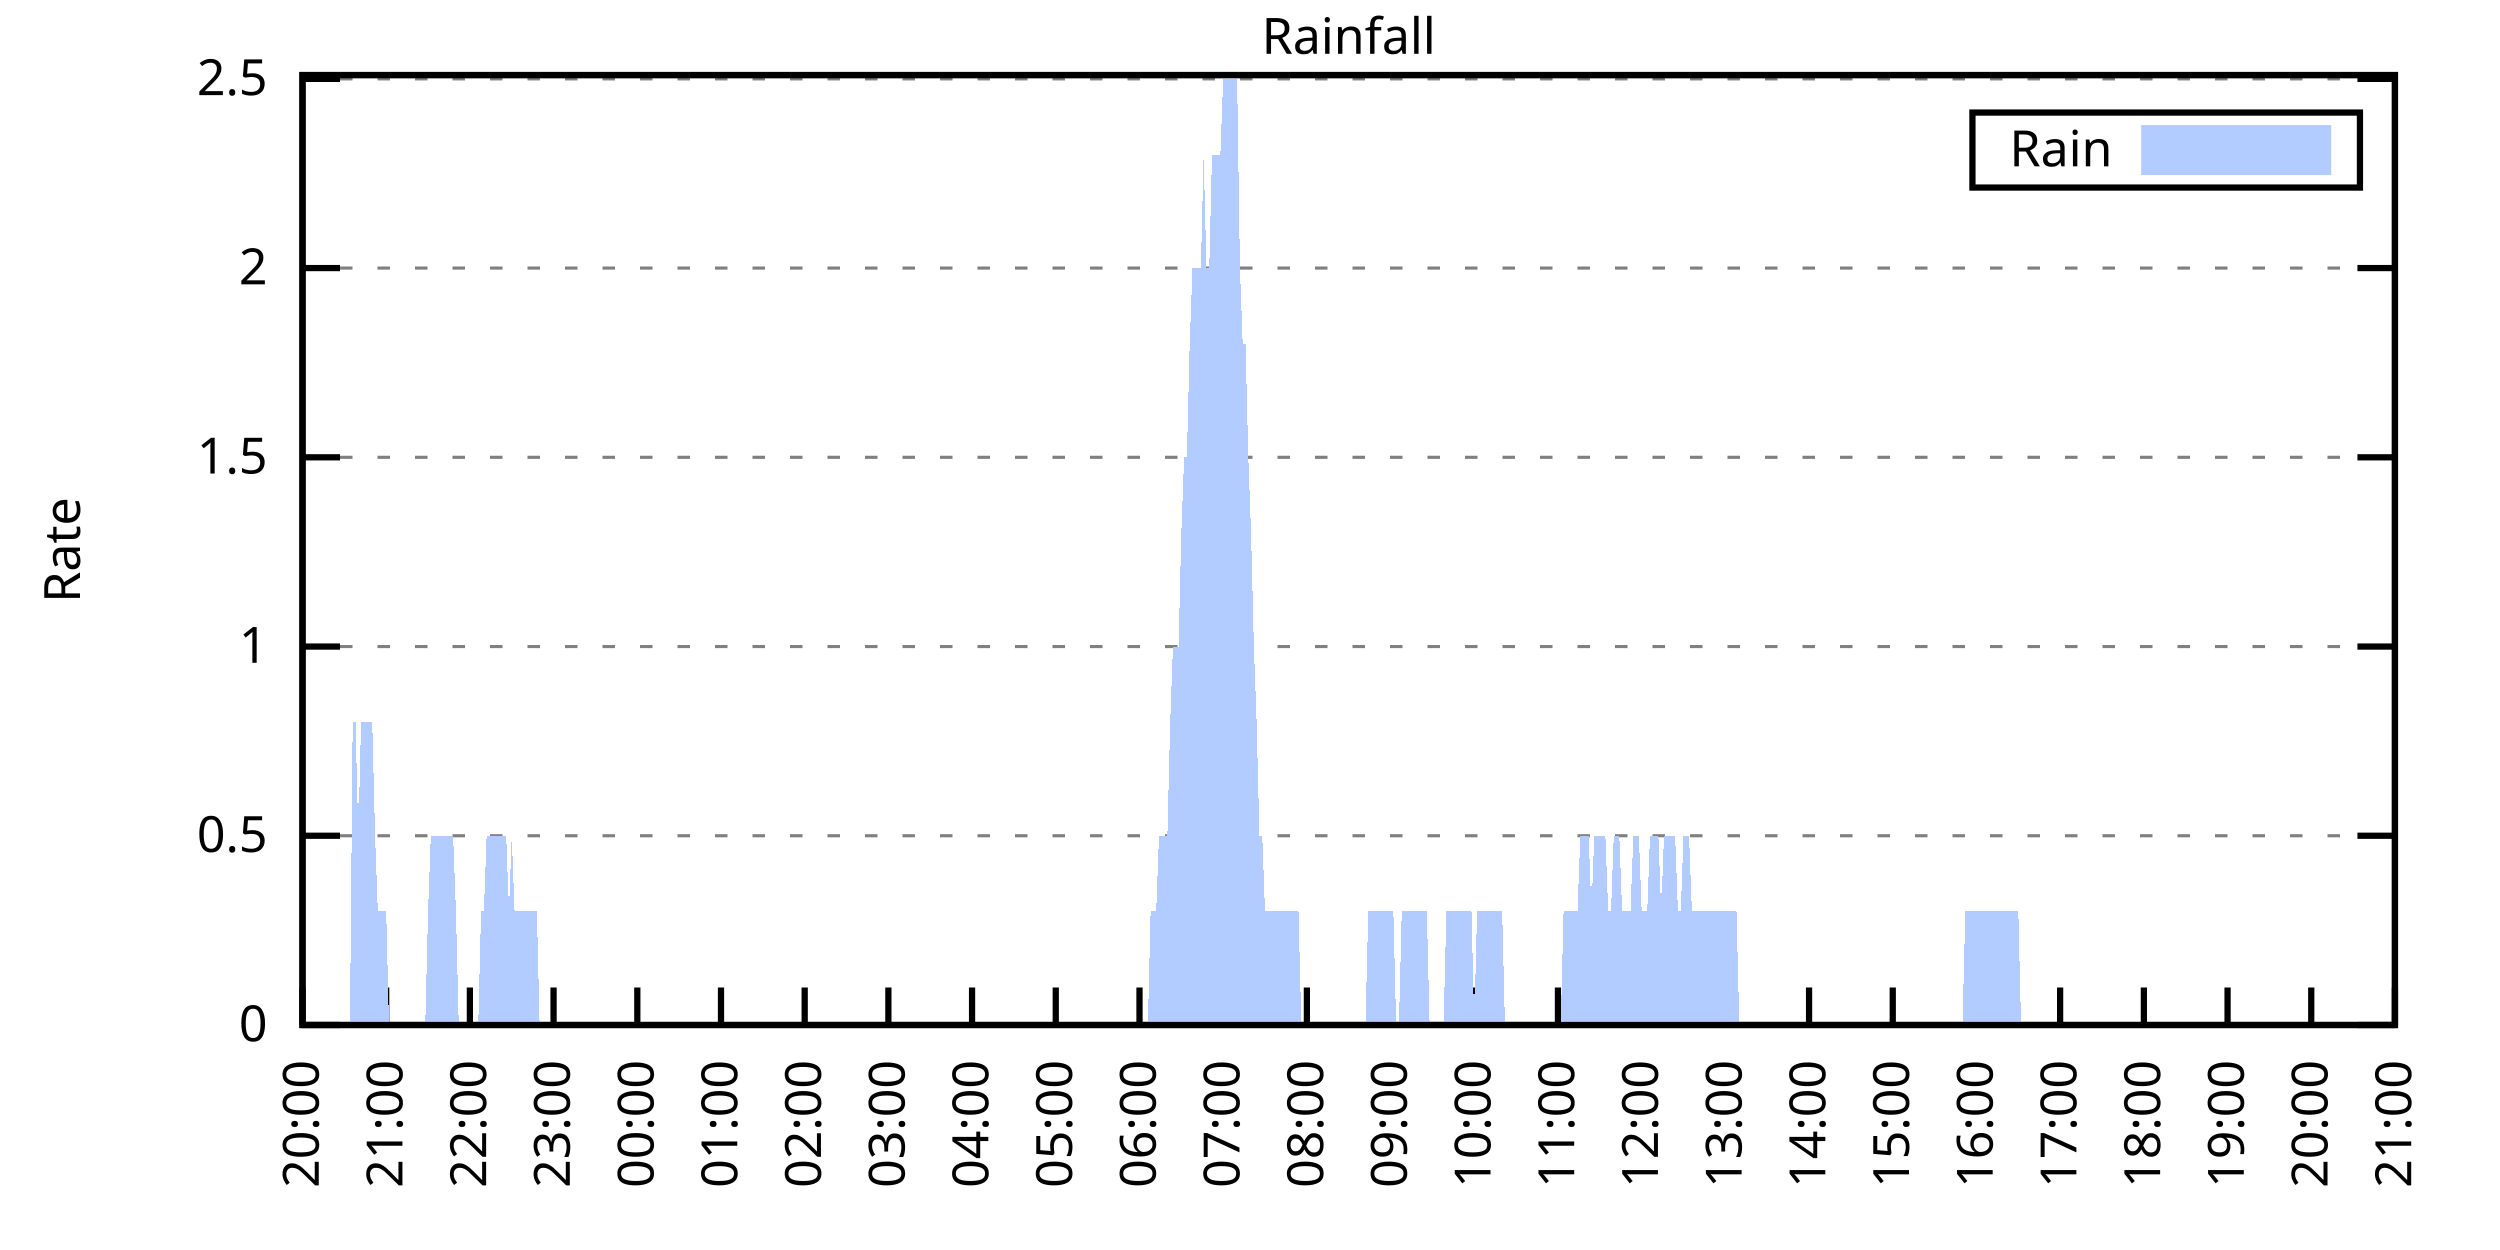
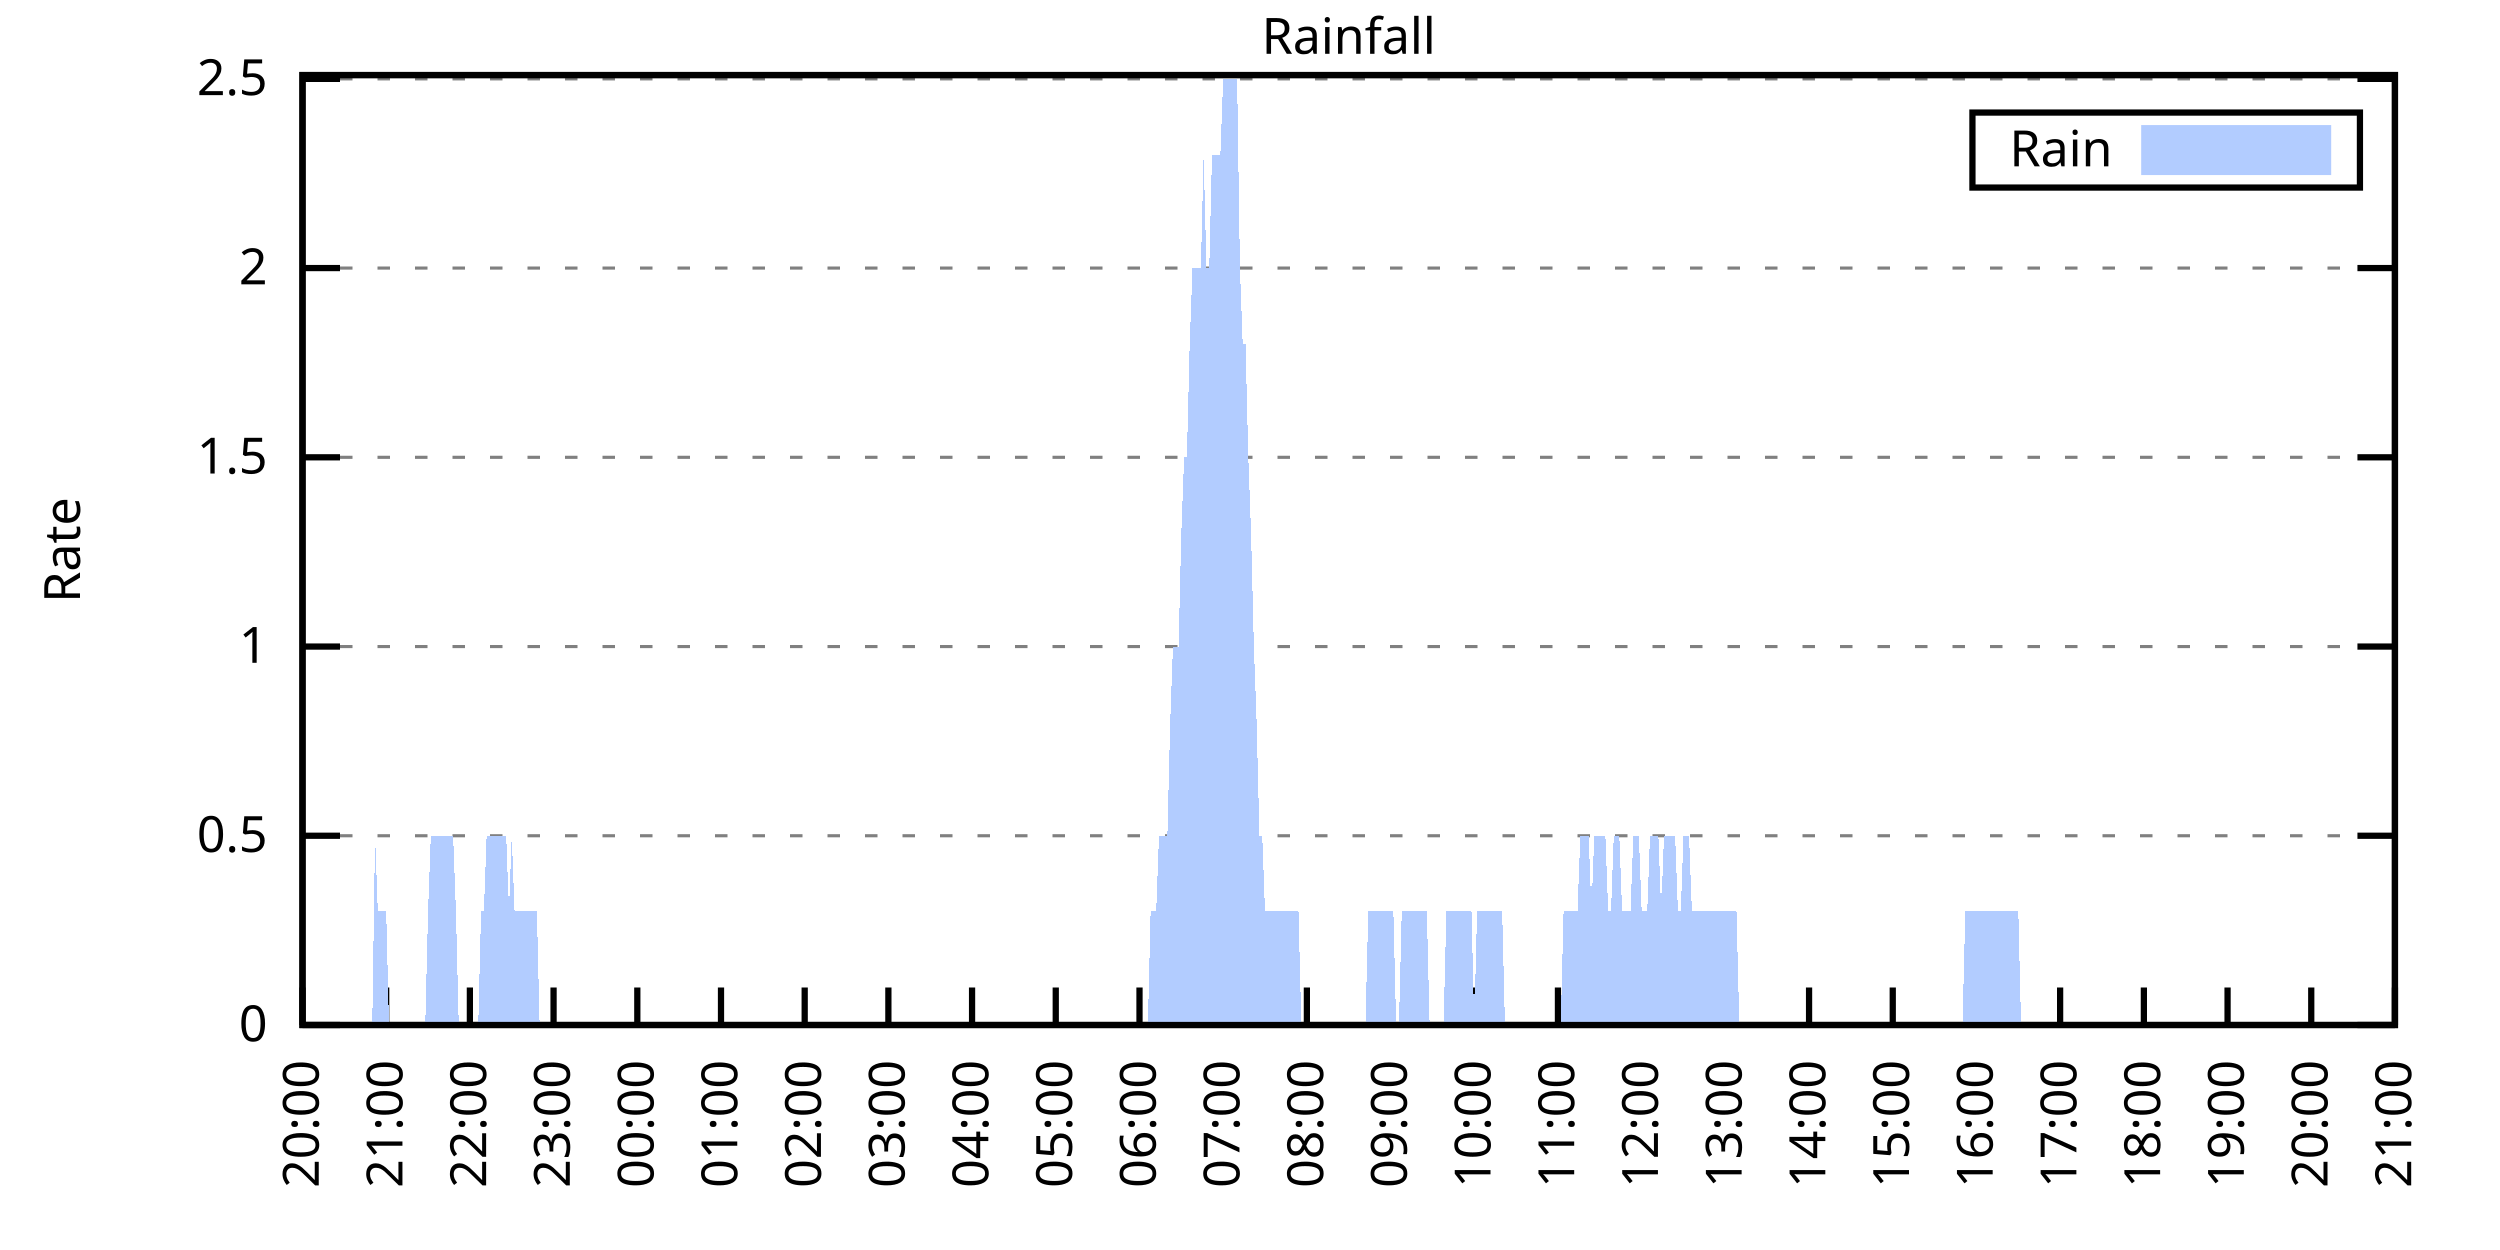
<svg xmlns="http://www.w3.org/2000/svg" xmlns:xlink="http://www.w3.org/1999/xlink" width="400" height="200" viewBox="0 0 400 200">
  <g id="gnuplot_canvas">
    <rect x="0" y="0" width="400" height="200" fill="none" />
    <defs>
      <circle id="gpDot" r="0.5" stroke-width="0.5" stroke="currentColor" />
      <path id="gpPt0" stroke-width="0.333" stroke="currentColor" d="M-1,0 h2 M0,-1 v2" />
      <path id="gpPt1" stroke-width="0.333" stroke="currentColor" d="M-1,-1 L1,1 M1,-1 L-1,1" />
      <path id="gpPt2" stroke-width="0.333" stroke="currentColor" d="M-1,0 L1,0 M0,-1 L0,1 M-1,-1 L1,1 M-1,1 L1,-1" />
      <rect id="gpPt3" stroke-width="0.333" stroke="currentColor" x="-1" y="-1" width="2" height="2" />
      <rect id="gpPt4" stroke-width="0.333" stroke="currentColor" fill="currentColor" x="-1" y="-1" width="2" height="2" />
      <circle id="gpPt5" stroke-width="0.333" stroke="currentColor" cx="0" cy="0" r="1" />
      <use xlink:href="#gpPt5" id="gpPt6" fill="currentColor" stroke="none" />
      <path id="gpPt7" stroke-width="0.333" stroke="currentColor" d="M0,-1.33 L-1.33,0.67 L1.33,0.67 z" />
      <use xlink:href="#gpPt7" id="gpPt8" fill="currentColor" stroke="none" />
      <use xlink:href="#gpPt7" id="gpPt9" stroke="currentColor" transform="rotate(180)" />
      <use xlink:href="#gpPt9" id="gpPt10" fill="currentColor" stroke="none" />
      <use xlink:href="#gpPt3" id="gpPt11" stroke="currentColor" transform="rotate(45)" />
      <use xlink:href="#gpPt11" id="gpPt12" fill="currentColor" stroke="none" />
      <path id="gpPt13" stroke-width="0.333" stroke="currentColor" d="M0,1.330 L1.265,0.411 L0.782,-1.067 L-0.782,-1.076 L-1.265,0.411 z" />
      <use xlink:href="#gpPt13" id="gpPt14" fill="currentColor" stroke="none" />
      <filter id="textbox" filterUnits="objectBoundingBox" x="0" y="0" height="1" width="1">
        <feFlood flood-color="white" flood-opacity="1" result="bgnd" />
        <feComposite in="SourceGraphic" in2="bgnd" operator="atop" />
      </filter>
      <filter id="greybox" filterUnits="objectBoundingBox" x="0" y="0" height="1" width="1">
        <feFlood flood-color="lightgrey" flood-opacity="1" result="grey" />
        <feComposite in="SourceGraphic" in2="grey" operator="atop" />
      </filter>
    </defs>
    <g fill="none" color="white" stroke="currentColor" stroke-width="1.00" stroke-linecap="butt" stroke-linejoin="miter">
</g>
    <g fill="none" color="black" stroke="currentColor" stroke-width="1.00" stroke-linecap="butt" stroke-linejoin="miter">
      <g stroke="none" shape-rendering="crispEdges">
        <polygon fill="rgb(255, 255, 255)" points="48.40,164.00 383.18,164.00 383.18,12.02 48.40,12.02 " />
      </g>
    </g>
    <g fill="none" color="black" stroke="currentColor" stroke-width="1.00" stroke-linecap="butt" stroke-linejoin="miter">
</g>
    <g fill="none" color="black" stroke="black" stroke-width="0.50" stroke-linecap="butt" stroke-linejoin="miter">
</g>
    <g fill="none" color="gray" stroke="currentColor" stroke-width="0.50" stroke-linecap="butt" stroke-linejoin="miter">
      <path stroke="gray" stroke-dasharray="2,4" class="gridline" d="M48.40,164.00 L383.19,164.00  " />
    </g>
    <g fill="none" color="gray" stroke="gray" stroke-width="1.00" stroke-linecap="butt" stroke-linejoin="miter">
</g>
    <g fill="none" color="black" stroke="currentColor" stroke-width="1.00" stroke-linecap="butt" stroke-linejoin="miter">
      <path stroke="black" d="M48.40,164.00 L54.40,164.00 M383.19,164.00 L377.19,164.00  " />
      <g transform="translate(42.80,166.60)" stroke="none" fill="black" font-family="Sans" font-size="8.00" text-anchor="end">
        <text>
          <tspan font-family="Sans"> 0</tspan>
        </text>
      </g>
    </g>
    <g fill="none" color="black" stroke="currentColor" stroke-width="1.00" stroke-linecap="butt" stroke-linejoin="miter">
</g>
    <g fill="none" color="black" stroke="black" stroke-width="0.50" stroke-linecap="butt" stroke-linejoin="miter">
</g>
    <g fill="none" color="gray" stroke="currentColor" stroke-width="0.50" stroke-linecap="butt" stroke-linejoin="miter">
      <path stroke="gray" stroke-dasharray="2,4" class="gridline" d="M48.40,133.72 L383.19,133.72  " />
    </g>
    <g fill="none" color="gray" stroke="gray" stroke-width="1.00" stroke-linecap="butt" stroke-linejoin="miter">
</g>
    <g fill="none" color="black" stroke="currentColor" stroke-width="1.00" stroke-linecap="butt" stroke-linejoin="miter">
      <path stroke="black" d="M48.40,133.72 L54.40,133.72 M383.19,133.72 L377.19,133.72  " />
      <g transform="translate(42.80,136.32)" stroke="none" fill="black" font-family="Sans" font-size="8.00" text-anchor="end">
        <text>
          <tspan font-family="Sans"> 0.5</tspan>
        </text>
      </g>
    </g>
    <g fill="none" color="black" stroke="currentColor" stroke-width="1.00" stroke-linecap="butt" stroke-linejoin="miter">
</g>
    <g fill="none" color="black" stroke="black" stroke-width="0.50" stroke-linecap="butt" stroke-linejoin="miter">
</g>
    <g fill="none" color="gray" stroke="currentColor" stroke-width="0.50" stroke-linecap="butt" stroke-linejoin="miter">
      <path stroke="gray" stroke-dasharray="2,4" class="gridline" d="M48.40,103.45 L383.19,103.45  " />
    </g>
    <g fill="none" color="gray" stroke="gray" stroke-width="1.00" stroke-linecap="butt" stroke-linejoin="miter">
</g>
    <g fill="none" color="black" stroke="currentColor" stroke-width="1.00" stroke-linecap="butt" stroke-linejoin="miter">
      <path stroke="black" d="M48.40,103.45 L54.40,103.45 M383.19,103.45 L377.19,103.45  " />
      <g transform="translate(42.80,106.05)" stroke="none" fill="black" font-family="Sans" font-size="8.00" text-anchor="end">
        <text>
          <tspan font-family="Sans"> 1</tspan>
        </text>
      </g>
    </g>
    <g fill="none" color="black" stroke="currentColor" stroke-width="1.00" stroke-linecap="butt" stroke-linejoin="miter">
</g>
    <g fill="none" color="black" stroke="black" stroke-width="0.50" stroke-linecap="butt" stroke-linejoin="miter">
</g>
    <g fill="none" color="gray" stroke="currentColor" stroke-width="0.50" stroke-linecap="butt" stroke-linejoin="miter">
      <path stroke="gray" stroke-dasharray="2,4" class="gridline" d="M48.40,73.17 L383.19,73.17  " />
    </g>
    <g fill="none" color="gray" stroke="gray" stroke-width="1.00" stroke-linecap="butt" stroke-linejoin="miter">
</g>
    <g fill="none" color="black" stroke="currentColor" stroke-width="1.00" stroke-linecap="butt" stroke-linejoin="miter">
      <path stroke="black" d="M48.40,73.17 L54.40,73.17 M383.19,73.17 L377.19,73.17  " />
      <g transform="translate(42.80,75.77)" stroke="none" fill="black" font-family="Sans" font-size="8.00" text-anchor="end">
        <text>
          <tspan font-family="Sans"> 1.5</tspan>
        </text>
      </g>
    </g>
    <g fill="none" color="black" stroke="currentColor" stroke-width="1.00" stroke-linecap="butt" stroke-linejoin="miter">
</g>
    <g fill="none" color="black" stroke="black" stroke-width="0.50" stroke-linecap="butt" stroke-linejoin="miter">
</g>
    <g fill="none" color="gray" stroke="currentColor" stroke-width="0.50" stroke-linecap="butt" stroke-linejoin="miter">
      <path stroke="gray" stroke-dasharray="2,4" class="gridline" d="M48.40,42.89 L383.19,42.89  " />
    </g>
    <g fill="none" color="gray" stroke="gray" stroke-width="1.00" stroke-linecap="butt" stroke-linejoin="miter">
</g>
    <g fill="none" color="black" stroke="currentColor" stroke-width="1.00" stroke-linecap="butt" stroke-linejoin="miter">
      <path stroke="black" d="M48.40,42.89 L54.40,42.89 M383.19,42.89 L377.19,42.89  " />
      <g transform="translate(42.80,45.49)" stroke="none" fill="black" font-family="Sans" font-size="8.00" text-anchor="end">
        <text>
          <tspan font-family="Sans"> 2</tspan>
        </text>
      </g>
    </g>
    <g fill="none" color="black" stroke="currentColor" stroke-width="1.00" stroke-linecap="butt" stroke-linejoin="miter">
</g>
    <g fill="none" color="black" stroke="black" stroke-width="0.50" stroke-linecap="butt" stroke-linejoin="miter">
</g>
    <g fill="none" color="gray" stroke="currentColor" stroke-width="0.50" stroke-linecap="butt" stroke-linejoin="miter">
      <path stroke="gray" stroke-dasharray="2,4" class="gridline" d="M48.40,12.62 L383.19,12.62  " />
    </g>
    <g fill="none" color="gray" stroke="gray" stroke-width="1.00" stroke-linecap="butt" stroke-linejoin="miter">
</g>
    <g fill="none" color="black" stroke="currentColor" stroke-width="1.00" stroke-linecap="butt" stroke-linejoin="miter">
      <path stroke="black" d="M48.40,12.62 L54.40,12.62 M383.19,12.62 L377.19,12.62  " />
      <g transform="translate(42.80,15.22)" stroke="none" fill="black" font-family="Sans" font-size="8.00" text-anchor="end">
        <text>
          <tspan font-family="Sans"> 2.5</tspan>
        </text>
      </g>
    </g>
    <g fill="none" color="black" stroke="currentColor" stroke-width="1.00" stroke-linecap="butt" stroke-linejoin="miter">
      <path stroke="black" d="M48.40,164.00 L48.40,158.00  " />
      <g transform="translate(51.00,169.60) rotate(270.00)" stroke="none" fill="black" font-family="Sans" font-size="8.00" text-anchor="end">
        <text>
          <tspan font-family="Sans">20:00</tspan>
        </text>
      </g>
    </g>
    <g fill="none" color="black" stroke="currentColor" stroke-width="1.00" stroke-linecap="butt" stroke-linejoin="miter">
      <path stroke="black" d="M61.79,164.00 L61.79,158.00  " />
      <g transform="translate(64.39,169.60) rotate(270.00)" stroke="none" fill="black" font-family="Sans" font-size="8.00" text-anchor="end">
        <text>
          <tspan font-family="Sans">21:00</tspan>
        </text>
      </g>
    </g>
    <g fill="none" color="black" stroke="currentColor" stroke-width="1.00" stroke-linecap="butt" stroke-linejoin="miter">
      <path stroke="black" d="M75.18,164.00 L75.18,158.00  " />
      <g transform="translate(77.78,169.60) rotate(270.00)" stroke="none" fill="black" font-family="Sans" font-size="8.00" text-anchor="end">
        <text>
          <tspan font-family="Sans">22:00</tspan>
        </text>
      </g>
    </g>
    <g fill="none" color="black" stroke="currentColor" stroke-width="1.00" stroke-linecap="butt" stroke-linejoin="miter">
      <path stroke="black" d="M88.57,164.00 L88.57,158.00  " />
      <g transform="translate(91.17,169.60) rotate(270.00)" stroke="none" fill="black" font-family="Sans" font-size="8.00" text-anchor="end">
        <text>
          <tspan font-family="Sans">23:00</tspan>
        </text>
      </g>
    </g>
    <g fill="none" color="black" stroke="currentColor" stroke-width="1.00" stroke-linecap="butt" stroke-linejoin="miter">
      <path stroke="black" d="M101.97,164.00 L101.97,158.00  " />
      <g transform="translate(104.57,169.60) rotate(270.00)" stroke="none" fill="black" font-family="Sans" font-size="8.00" text-anchor="end">
        <text>
          <tspan font-family="Sans">00:00</tspan>
        </text>
      </g>
    </g>
    <g fill="none" color="black" stroke="currentColor" stroke-width="1.00" stroke-linecap="butt" stroke-linejoin="miter">
      <path stroke="black" d="M115.36,164.00 L115.36,158.00  " />
      <g transform="translate(117.96,169.60) rotate(270.00)" stroke="none" fill="black" font-family="Sans" font-size="8.00" text-anchor="end">
        <text>
          <tspan font-family="Sans">01:00</tspan>
        </text>
      </g>
    </g>
    <g fill="none" color="black" stroke="currentColor" stroke-width="1.00" stroke-linecap="butt" stroke-linejoin="miter">
      <path stroke="black" d="M128.75,164.00 L128.75,158.00  " />
      <g transform="translate(131.35,169.60) rotate(270.00)" stroke="none" fill="black" font-family="Sans" font-size="8.00" text-anchor="end">
        <text>
          <tspan font-family="Sans">02:00</tspan>
        </text>
      </g>
    </g>
    <g fill="none" color="black" stroke="currentColor" stroke-width="1.00" stroke-linecap="butt" stroke-linejoin="miter">
      <path stroke="black" d="M142.14,164.00 L142.14,158.00  " />
      <g transform="translate(144.74,169.60) rotate(270.00)" stroke="none" fill="black" font-family="Sans" font-size="8.00" text-anchor="end">
        <text>
          <tspan font-family="Sans">03:00</tspan>
        </text>
      </g>
    </g>
    <g fill="none" color="black" stroke="currentColor" stroke-width="1.00" stroke-linecap="butt" stroke-linejoin="miter">
      <path stroke="black" d="M155.53,164.00 L155.53,158.00  " />
      <g transform="translate(158.13,169.60) rotate(270.00)" stroke="none" fill="black" font-family="Sans" font-size="8.00" text-anchor="end">
        <text>
          <tspan font-family="Sans">04:00</tspan>
        </text>
      </g>
    </g>
    <g fill="none" color="black" stroke="currentColor" stroke-width="1.00" stroke-linecap="butt" stroke-linejoin="miter">
      <path stroke="black" d="M168.92,164.00 L168.92,158.00  " />
      <g transform="translate(171.52,169.60) rotate(270.00)" stroke="none" fill="black" font-family="Sans" font-size="8.00" text-anchor="end">
        <text>
          <tspan font-family="Sans">05:00</tspan>
        </text>
      </g>
    </g>
    <g fill="none" color="black" stroke="currentColor" stroke-width="1.00" stroke-linecap="butt" stroke-linejoin="miter">
      <path stroke="black" d="M182.32,164.00 L182.32,158.00  " />
      <g transform="translate(184.92,169.60) rotate(270.00)" stroke="none" fill="black" font-family="Sans" font-size="8.00" text-anchor="end">
        <text>
          <tspan font-family="Sans">06:00</tspan>
        </text>
      </g>
    </g>
    <g fill="none" color="black" stroke="currentColor" stroke-width="1.00" stroke-linecap="butt" stroke-linejoin="miter">
      <path stroke="black" d="M195.71,164.00 L195.71,158.00  " />
      <g transform="translate(198.31,169.60) rotate(270.00)" stroke="none" fill="black" font-family="Sans" font-size="8.00" text-anchor="end">
        <text>
          <tspan font-family="Sans">07:00</tspan>
        </text>
      </g>
    </g>
    <g fill="none" color="black" stroke="currentColor" stroke-width="1.00" stroke-linecap="butt" stroke-linejoin="miter">
      <path stroke="black" d="M209.10,164.00 L209.10,158.00  " />
      <g transform="translate(211.70,169.60) rotate(270.00)" stroke="none" fill="black" font-family="Sans" font-size="8.00" text-anchor="end">
        <text>
          <tspan font-family="Sans">08:00</tspan>
        </text>
      </g>
    </g>
    <g fill="none" color="black" stroke="currentColor" stroke-width="1.00" stroke-linecap="butt" stroke-linejoin="miter">
      <path stroke="black" d="M222.49,164.00 L222.49,158.00  " />
      <g transform="translate(225.09,169.60) rotate(270.00)" stroke="none" fill="black" font-family="Sans" font-size="8.00" text-anchor="end">
        <text>
          <tspan font-family="Sans">09:00</tspan>
        </text>
      </g>
    </g>
    <g fill="none" color="black" stroke="currentColor" stroke-width="1.00" stroke-linecap="butt" stroke-linejoin="miter">
      <path stroke="black" d="M235.88,164.00 L235.88,158.00  " />
      <g transform="translate(238.48,169.60) rotate(270.00)" stroke="none" fill="black" font-family="Sans" font-size="8.00" text-anchor="end">
        <text>
          <tspan font-family="Sans">10:00</tspan>
        </text>
      </g>
    </g>
    <g fill="none" color="black" stroke="currentColor" stroke-width="1.00" stroke-linecap="butt" stroke-linejoin="miter">
      <path stroke="black" d="M249.27,164.00 L249.27,158.00  " />
      <g transform="translate(251.87,169.60) rotate(270.00)" stroke="none" fill="black" font-family="Sans" font-size="8.00" text-anchor="end">
        <text>
          <tspan font-family="Sans">11:00</tspan>
        </text>
      </g>
    </g>
    <g fill="none" color="black" stroke="currentColor" stroke-width="1.00" stroke-linecap="butt" stroke-linejoin="miter">
      <path stroke="black" d="M262.67,164.00 L262.67,158.00  " />
      <g transform="translate(265.27,169.60) rotate(270.00)" stroke="none" fill="black" font-family="Sans" font-size="8.00" text-anchor="end">
        <text>
          <tspan font-family="Sans">12:00</tspan>
        </text>
      </g>
    </g>
    <g fill="none" color="black" stroke="currentColor" stroke-width="1.00" stroke-linecap="butt" stroke-linejoin="miter">
      <path stroke="black" d="M276.06,164.00 L276.06,158.00  " />
      <g transform="translate(278.66,169.60) rotate(270.00)" stroke="none" fill="black" font-family="Sans" font-size="8.00" text-anchor="end">
        <text>
          <tspan font-family="Sans">13:00</tspan>
        </text>
      </g>
    </g>
    <g fill="none" color="black" stroke="currentColor" stroke-width="1.00" stroke-linecap="butt" stroke-linejoin="miter">
      <path stroke="black" d="M289.45,164.00 L289.45,158.00  " />
      <g transform="translate(292.05,169.60) rotate(270.00)" stroke="none" fill="black" font-family="Sans" font-size="8.00" text-anchor="end">
        <text>
          <tspan font-family="Sans">14:00</tspan>
        </text>
      </g>
    </g>
    <g fill="none" color="black" stroke="currentColor" stroke-width="1.00" stroke-linecap="butt" stroke-linejoin="miter">
      <path stroke="black" d="M302.84,164.00 L302.84,158.00  " />
      <g transform="translate(305.44,169.60) rotate(270.00)" stroke="none" fill="black" font-family="Sans" font-size="8.00" text-anchor="end">
        <text>
          <tspan font-family="Sans">15:00</tspan>
        </text>
      </g>
    </g>
    <g fill="none" color="black" stroke="currentColor" stroke-width="1.00" stroke-linecap="butt" stroke-linejoin="miter">
      <path stroke="black" d="M316.23,164.00 L316.23,158.00  " />
      <g transform="translate(318.83,169.60) rotate(270.00)" stroke="none" fill="black" font-family="Sans" font-size="8.00" text-anchor="end">
        <text>
          <tspan font-family="Sans">16:00</tspan>
        </text>
      </g>
    </g>
    <g fill="none" color="black" stroke="currentColor" stroke-width="1.00" stroke-linecap="butt" stroke-linejoin="miter">
      <path stroke="black" d="M329.62,164.00 L329.62,158.00  " />
      <g transform="translate(332.22,169.60) rotate(270.00)" stroke="none" fill="black" font-family="Sans" font-size="8.00" text-anchor="end">
        <text>
          <tspan font-family="Sans">17:00</tspan>
        </text>
      </g>
    </g>
    <g fill="none" color="black" stroke="currentColor" stroke-width="1.00" stroke-linecap="butt" stroke-linejoin="miter">
      <path stroke="black" d="M343.02,164.00 L343.02,158.00  " />
      <g transform="translate(345.62,169.60) rotate(270.00)" stroke="none" fill="black" font-family="Sans" font-size="8.00" text-anchor="end">
        <text>
          <tspan font-family="Sans">18:00</tspan>
        </text>
      </g>
    </g>
    <g fill="none" color="black" stroke="currentColor" stroke-width="1.00" stroke-linecap="butt" stroke-linejoin="miter">
      <path stroke="black" d="M356.41,164.00 L356.41,158.00  " />
      <g transform="translate(359.01,169.60) rotate(270.00)" stroke="none" fill="black" font-family="Sans" font-size="8.00" text-anchor="end">
        <text>
          <tspan font-family="Sans">19:00</tspan>
        </text>
      </g>
    </g>
    <g fill="none" color="black" stroke="currentColor" stroke-width="1.00" stroke-linecap="butt" stroke-linejoin="miter">
      <path stroke="black" d="M369.80,164.00 L369.80,158.00  " />
      <g transform="translate(372.40,169.60) rotate(270.00)" stroke="none" fill="black" font-family="Sans" font-size="8.00" text-anchor="end">
        <text>
          <tspan font-family="Sans">20:00</tspan>
        </text>
      </g>
    </g>
    <g fill="none" color="black" stroke="currentColor" stroke-width="1.00" stroke-linecap="butt" stroke-linejoin="miter">
      <path stroke="black" d="M383.19,164.00 L383.19,158.00  " />
      <g transform="translate(385.79,169.60) rotate(270.00)" stroke="none" fill="black" font-family="Sans" font-size="8.00" text-anchor="end">
        <text>
          <tspan font-family="Sans">21:00</tspan>
        </text>
      </g>
    </g>
    <g fill="none" color="black" stroke="currentColor" stroke-width="1.00" stroke-linecap="butt" stroke-linejoin="miter">
</g>
    <g fill="none" color="black" stroke="currentColor" stroke-width="1.00" stroke-linecap="butt" stroke-linejoin="miter">
      <path stroke="black" d="M48.40,12.01 L48.40,164.00 L383.19,164.00 L383.19,12.01 L48.40,12.01 Z  " />
    </g>
    <g fill="none" color="black" stroke="currentColor" stroke-width="1.00" stroke-linecap="butt" stroke-linejoin="miter">
</g>
    <g fill="none" color="black" stroke="currentColor" stroke-width="1.00" stroke-linecap="butt" stroke-linejoin="miter">
      <path stroke="black" d="M315.59,30.01 L315.59,18.01 L377.59,18.01 L377.59,30.01 L315.59,30.01 Z  " />
    </g>
    <g id="Rainfall_plot_1">
      <g fill="none" color="white" stroke="black" stroke-width="2.00" stroke-linecap="butt" stroke-linejoin="miter">
</g>
      <g fill="none" color="black" stroke="currentColor" stroke-width="2.00" stroke-linecap="butt" stroke-linejoin="miter">
        <g transform="translate(337.99,26.61)" stroke="none" fill="black" font-family="Sans" font-size="8.00" text-anchor="end">
          <text>
            <tspan font-family="Sans">Rain</tspan>
          </text>
        </g>
      </g>
      <g fill="none" color="black" stroke="currentColor" stroke-width="2.00" stroke-linecap="butt" stroke-linejoin="miter">
        <g stroke="none" shape-rendering="crispEdges">
          <polygon fill="rgb(178, 204, 255)" points="343.59,27.01 371.99,27.01 371.99,21.01 343.59,21.01 " />
        </g>
        <path stroke="rgb(178, 204, 255)" d="M343.59,27.01 L371.99,27.01 L371.99,21.01 L343.59,21.01 L343.59,27.01 Z  " />
      </g>
      <g fill="none" color="black" stroke="currentColor" stroke-width="2.00" stroke-linecap="butt" stroke-linejoin="miter">
        <g stroke="none" shape-rendering="crispEdges">
-           <polygon fill="rgb(178, 204, 255)" points="51.97,164.00 52.42,164.00 52.86,164.00 53.31,164.00 53.76,164.00 54.20,164.00 54.65,164.00 55.10,164.00 55.54,164.00 55.99,164.00 56.43,115.56 56.88,115.56 57.33,133.72 57.77,115.56 58.22,115.56 58.67,115.56 59.11,115.56 59.56,115.56 60.01,133.72 60.45,145.83 60.90,145.83 61.35,145.83 61.79,145.83 62.24,164.00 62.68,164.00 63.13,164.00 63.58,164.00 64.02,164.00 64.47,164.00 64.92,164.00 65.36,164.00 65.81,164.00 66.26,164.00 66.70,164.00 67.15,164.00 67.59,164.00 68.04,164.00 68.49,145.83 68.93,133.72 69.38,133.72 69.83,133.72 70.27,133.72 70.72,133.72 71.17,133.72 71.61,133.72 72.06,133.72 72.50,133.72 72.95,145.83 73.40,164.00 73.84,164.00 74.29,164.00 74.74,164.00 75.18,164.00 75.63,164.00 76.08,164.00 76.52,164.00 76.97,145.83 77.42,145.83 77.86,133.72 78.31,133.72 78.75,133.72 79.20,133.72 79.65,133.72 80.09,133.72 80.54,133.72 80.99,133.72 81.43,145.83 81.88,133.72 82.33,145.83 82.77,145.83 83.22,145.83 83.66,145.83 84.11,145.83 84.56,145.83 85.00,145.83 85.45,145.83 85.90,145.83 86.34,164.00 86.79,164.00 87.24,164.00 87.68,164.00 88.13,164.00 88.57,164.00 89.02,164.00 89.47,164.00 89.91,164.00 90.36,164.00 90.81,164.00 91.25,164.00 91.70,164.00 92.15,164.00 92.59,164.00 93.04,164.00 93.49,164.00 93.93,164.00 94.38,164.00 94.82,164.00 95.27,164.00 95.72,164.00 96.16,164.00 96.61,164.00 97.06,164.00 97.50,164.00 97.95,164.00 98.40,164.00 98.84,164.00 99.29,164.00 99.73,164.00 100.18,164.00 100.63,164.00 101.07,164.00 101.52,164.00 101.97,164.00 102.41,164.00 102.86,164.00 103.31,164.00 103.75,164.00 104.20,164.00 104.64,164.00 105.09,164.00 105.54,164.00 105.98,164.00 106.43,164.00 106.88,164.00 107.32,164.00 107.77,164.00 108.22,164.00 108.66,164.00 109.11,164.00 109.55,164.00 110.00,164.00 110.45,164.00 110.89,164.00 111.34,164.00 111.79,164.00 112.23,164.00 112.68,164.00 113.13,164.00 113.57,164.00 114.02,164.00 114.47,164.00 114.91,164.00 115.36,164.00 115.80,164.00 116.25,164.00 116.70,164.00 117.14,164.00 117.59,164.00 118.04,164.00 118.48,164.00 118.93,164.00 119.38,164.00 119.82,164.00 120.27,164.00 120.71,164.00 121.16,164.00 121.61,164.00 122.05,164.00 122.50,164.00 122.95,164.00 123.39,164.00 123.84,164.00 124.29,164.00 124.73,164.00 125.18,164.00 125.62,164.00 126.07,164.00 126.52,164.00 126.96,164.00 127.41,164.00 127.86,164.00 128.30,164.00 128.75,164.00 129.20,164.00 129.64,164.00 130.09,164.00 130.54,164.00 130.98,164.00 131.43,164.00 131.87,164.00 132.32,164.00 132.77,164.00 133.21,164.00 133.66,164.00 134.11,164.00 134.55,164.00 135.00,164.00 135.45,164.00 135.89,164.00 136.34,164.00 136.78,164.00 137.23,164.00 137.68,164.00 138.12,164.00 138.57,164.00 139.02,164.00 139.46,164.00 139.91,164.00 140.36,164.00 140.80,164.00 141.25,164.00 141.69,164.00 142.14,164.00 142.59,164.00 143.03,164.00 143.48,164.00 143.93,164.00 144.37,164.00 144.82,164.00 145.27,164.00 145.71,164.00 146.16,164.00 146.61,164.00 147.05,164.00 147.50,164.00 147.94,164.00 148.39,164.00 148.84,164.00 149.28,164.00 149.73,164.00 150.18,164.00 150.62,164.00 151.07,164.00 151.52,164.00 151.96,164.00 152.41,164.00 152.85,164.00 153.30,164.00 153.75,164.00 154.19,164.00 154.64,164.00 155.09,164.00 155.53,164.00 155.98,164.00 156.43,164.00 156.87,164.00 157.32,164.00 157.76,164.00 158.21,164.00 158.66,164.00 159.10,164.00 159.55,164.00 160.00,164.00 160.44,164.00 160.89,164.00 161.34,164.00 161.78,164.00 162.23,164.00 162.67,164.00 163.12,164.00 163.57,164.00 164.01,164.00 164.46,164.00 164.91,164.00 165.35,164.00 165.80,164.00 166.25,164.00 166.69,164.00 167.14,164.00 167.59,164.00 168.03,164.00 168.48,164.00 168.92,164.00 169.37,164.00 169.82,164.00 170.26,164.00 170.71,164.00 171.16,164.00 171.60,164.00 172.05,164.00 172.50,164.00 172.94,164.00 173.39,164.00 173.83,164.00 174.28,164.00 174.73,164.00 175.17,164.00 175.62,164.00 176.07,164.00 176.51,164.00 176.96,164.00 177.41,164.00 177.85,164.00 178.30,164.00 178.74,164.00 179.19,164.00 179.64,164.00 180.08,164.00 180.53,164.00 180.98,164.00 181.42,164.00 181.87,164.00 182.32,164.00 182.76,164.00 183.21,164.00 183.66,164.00 184.10,145.83 184.55,145.83 184.99,145.83 185.44,133.72 185.89,133.72 186.33,133.72 186.78,133.72 187.23,115.56 187.67,103.45 188.12,103.45 188.57,103.45 189.01,85.28 189.46,73.17 189.90,73.17 190.35,55.00 190.80,42.89 191.24,42.89 191.69,42.89 192.14,42.89 192.58,24.73 193.03,42.89 193.48,42.89 193.92,24.73 194.37,24.73 194.81,24.73 195.26,24.73 195.71,12.62 196.15,12.62 196.60,12.62 197.05,12.62 197.49,12.62 197.94,12.62 198.39,42.89 198.83,55.00 199.28,55.00 199.73,73.17 200.17,85.28 200.62,103.45 201.06,115.56 201.51,133.72 201.96,133.72 202.40,145.83 202.85,145.83 203.30,145.83 203.74,145.83 204.19,145.83 204.64,145.83 205.08,145.83 205.53,145.83 205.97,145.83 206.42,145.83 206.87,145.83 207.31,145.83 207.76,145.83 208.21,164.00 208.65,164.00 209.10,164.00 209.55,164.00 209.99,164.00 210.44,164.00 210.88,164.00 211.33,164.00 211.78,164.00 212.22,164.00 212.67,164.00 213.12,164.00 213.56,164.00 214.01,164.00 214.46,164.00 214.90,164.00 215.35,164.00 215.80,164.00 216.24,164.00 216.69,164.00 216.91,164.00 217.13,164.00 217.58,164.00 218.03,164.00 218.47,164.00 218.92,145.83 219.37,145.83 219.81,145.83 220.26,145.83 220.71,145.83 221.15,145.83 221.60,145.83 222.04,145.83 222.49,145.83 222.94,145.83 223.38,164.00 223.83,164.00 224.28,145.83 224.72,145.83 225.17,145.83 225.62,145.83 226.06,145.83 226.51,145.83 226.95,145.83 227.40,145.83 227.85,145.83 228.29,145.83 228.74,164.00 229.19,164.00 229.63,164.00 230.08,164.00 230.53,164.00 230.97,164.00 231.42,145.83 231.86,145.83 232.31,145.83 232.76,145.83 233.20,145.83 233.65,145.83 234.10,145.83 234.54,145.83 234.99,145.83 235.44,145.83 235.88,164.00 236.33,145.83 236.78,145.83 237.22,145.83 237.67,145.83 238.11,145.83 238.56,145.83 239.01,145.83 239.45,145.83 239.90,145.83 240.35,145.83 240.79,164.00 241.24,164.00 241.69,164.00 242.13,164.00 242.58,164.00 243.02,164.00 243.47,164.00 243.92,164.00 244.36,164.00 244.81,164.00 245.26,164.00 245.70,164.00 246.15,164.00 246.60,164.00 247.04,164.00 247.49,164.00 247.93,164.00 248.38,164.00 248.83,164.00 249.27,164.00 249.72,164.00 250.17,145.83 250.61,145.83 251.06,145.83 251.51,145.83 251.95,145.83 252.40,145.83 252.85,133.72 253.29,133.72 253.74,133.72 254.18,133.72 254.63,145.83 255.08,133.72 255.52,133.72 255.97,133.72 256.42,133.72 256.86,133.72 257.31,145.83 257.76,145.83 258.20,133.72 258.65,133.72 259.09,133.72 259.54,145.83 259.99,145.83 260.43,145.83 260.88,145.83 261.33,133.72 261.77,133.72 262.22,133.72 262.67,145.83 263.11,145.83 263.56,145.83 264.00,133.72 264.45,133.72 264.90,133.72 265.34,133.72 265.79,145.83 266.24,133.72 266.68,133.72 267.13,133.72 267.58,133.72 268.02,133.72 268.47,145.83 268.92,145.83 269.36,133.72 269.81,133.72 270.25,133.72 270.70,145.83 271.15,145.83 271.59,145.83 272.04,145.83 272.49,145.83 272.93,145.83 273.38,145.83 273.83,145.83 274.27,145.83 274.72,145.83 275.16,145.83 275.61,145.83 276.06,145.83 276.50,145.83 276.95,145.83 277.40,145.83 277.84,145.83 278.29,164.00 278.74,164.00 279.18,164.00 279.63,164.00 280.07,164.00 280.52,164.00 280.97,164.00 281.41,164.00 281.86,164.00 282.31,164.00 282.75,164.00 283.20,164.00 283.65,164.00 284.09,164.00 284.54,164.00 284.98,164.00 285.43,164.00 285.88,164.00 286.32,164.00 286.77,164.00 287.22,164.00 287.66,164.00 288.11,164.00 288.56,164.00 289.00,164.00 289.45,164.00 289.90,164.00 290.34,164.00 290.79,164.00 291.23,164.00 291.68,164.00 292.13,164.00 292.57,164.00 293.02,164.00 293.47,164.00 293.91,164.00 294.36,164.00 294.81,164.00 295.25,164.00 295.70,164.00 296.14,164.00 296.59,164.00 297.04,164.00 297.48,164.00 297.93,164.00 298.38,164.00 298.82,164.00 299.27,164.00 299.72,164.00 300.16,164.00 300.61,164.00 301.05,164.00 301.50,164.00 301.95,164.00 302.39,164.00 302.84,164.00 303.29,164.00 303.73,164.00 304.18,164.00 304.63,164.00 305.07,164.00 305.52,164.00 305.97,164.00 306.41,164.00 306.86,164.00 307.30,164.00 307.75,164.00 308.20,164.00 308.64,164.00 309.09,164.00 309.54,164.00 309.98,164.00 310.43,164.00 310.88,164.00 311.32,164.00 311.77,164.00 312.21,164.00 312.66,164.00 313.11,164.00 313.55,164.00 314.00,164.00 314.45,145.83 314.89,145.83 315.34,145.83 315.79,145.83 316.23,145.83 316.68,145.83 317.12,145.83 317.57,145.83 318.02,145.83 318.46,145.83 318.91,145.83 319.36,145.83 319.80,145.83 320.25,145.83 320.70,145.83 321.14,145.83 321.59,145.83 322.04,145.83 322.48,145.83 322.93,145.83 323.37,164.00 323.82,164.00 324.27,164.00 324.71,164.00 325.16,164.00 325.61,164.00 326.05,164.00 326.50,164.00 326.95,164.00 327.39,164.00 327.84,164.00 328.28,164.00 328.73,164.00 329.18,164.00 329.62,164.00 330.07,164.00 330.52,164.00 330.96,164.00 331.41,164.00 331.86,164.00 332.30,164.00 332.75,164.00 333.19,164.00 333.64,164.00 334.09,164.00 334.53,164.00 334.98,164.00 335.43,164.00 335.87,164.00 336.32,164.00 336.77,164.00 337.21,164.00 337.66,164.00 338.10,164.00 338.55,164.00 339.00,164.00 339.44,164.00 339.89,164.00 340.34,164.00 340.78,164.00 341.23,164.00 341.68,164.00 342.12,164.00 342.57,164.00 343.02,164.00 343.46,164.00 343.91,164.00 344.35,164.00 344.80,164.00 345.25,164.00 345.69,164.00 346.14,164.00 346.59,164.00 347.03,164.00 347.48,164.00 347.93,164.00 348.37,164.00 348.82,164.00 349.26,164.00 349.71,164.00 350.16,164.00 350.60,164.00 351.05,164.00 351.50,164.00 351.94,164.00 352.39,164.00 352.84,164.00 353.28,164.00 353.73,164.00 354.17,164.00 354.62,164.00 355.07,164.00 355.51,164.00 355.96,164.00 356.41,164.00 356.85,164.00 357.30,164.00 357.75,164.00 358.19,164.00 358.64,164.00 359.09,164.00 359.53,164.00 359.98,164.00 360.42,164.00 360.87,164.00 361.32,164.00 361.76,164.00 362.21,164.00 362.66,164.00 363.10,164.00 363.55,164.00 364.00,164.00 364.44,164.00 364.89,164.00 365.33,164.00 365.78,164.00 366.23,164.00 366.67,164.00 367.12,164.00 367.57,164.00 368.01,164.00 368.46,164.00 368.91,164.00 369.35,164.00 369.80,164.00 370.24,164.00 370.69,164.00 371.14,164.00 371.58,164.00 372.03,164.00 372.48,164.00 372.92,164.00 372.92,164.00 51.97,164.00 " />
+           <polygon fill="rgb(178, 204, 255)" points="55.54,164.00 55.99,164.00 56.43,164.00 56.88,164.00 57.33,164.00 57.77,164.00 58.22,164.00 58.67,164.00 59.11,164.00 59.56,164.00 60.01,133.72 60.45,145.83 60.90,145.83 61.35,145.83 61.79,145.83 62.24,164.00 62.68,164.00 63.13,164.00 63.58,164.00 64.02,164.00 64.47,164.00 64.92,164.00 65.36,164.00 65.81,164.00 66.26,164.00 66.70,164.00 67.15,164.00 67.59,164.00 68.04,164.00 68.49,145.83 68.93,133.72 69.38,133.72 69.83,133.72 70.27,133.72 70.72,133.72 71.17,133.72 71.61,133.72 72.06,133.72 72.50,133.72 72.95,145.83 73.40,164.00 73.84,164.00 74.29,164.00 74.74,164.00 75.18,164.00 75.63,164.00 76.08,164.00 76.52,164.00 76.97,145.83 77.42,145.83 77.86,133.72 78.31,133.72 78.75,133.72 79.20,133.72 79.65,133.72 80.09,133.72 80.54,133.72 80.99,133.72 81.43,145.83 81.88,133.72 82.33,145.83 82.77,145.83 83.22,145.83 83.66,145.83 84.11,145.83 84.56,145.83 85.00,145.83 85.45,145.83 85.90,145.83 86.34,164.00 86.79,164.00 87.24,164.00 87.68,164.00 88.13,164.00 88.57,164.00 89.02,164.00 89.47,164.00 89.91,164.00 90.36,164.00 90.81,164.00 91.25,164.00 91.70,164.00 92.15,164.00 92.59,164.00 93.04,164.00 93.49,164.00 93.93,164.00 94.38,164.00 94.82,164.00 95.27,164.00 95.72,164.00 96.16,164.00 96.61,164.00 97.06,164.00 97.50,164.00 97.95,164.00 98.40,164.00 98.84,164.00 99.29,164.00 99.73,164.00 100.18,164.00 100.63,164.00 101.07,164.00 101.52,164.00 101.97,164.00 102.41,164.00 102.86,164.00 103.31,164.00 103.75,164.00 104.20,164.00 104.64,164.00 105.09,164.00 105.54,164.00 105.98,164.00 106.43,164.00 106.88,164.00 107.32,164.00 107.77,164.00 108.22,164.00 108.66,164.00 109.11,164.00 109.55,164.00 110.00,164.00 110.45,164.00 110.89,164.00 111.34,164.00 111.79,164.00 112.23,164.00 112.68,164.00 113.13,164.00 113.57,164.00 114.02,164.00 114.47,164.00 114.91,164.00 115.36,164.00 115.80,164.00 116.25,164.00 116.70,164.00 117.14,164.00 117.59,164.00 118.04,164.00 118.48,164.00 118.93,164.00 119.38,164.00 119.82,164.00 120.27,164.00 120.71,164.00 121.16,164.00 121.61,164.00 122.05,164.00 122.50,164.00 122.95,164.00 123.39,164.00 123.84,164.00 124.29,164.00 124.73,164.00 125.18,164.00 125.62,164.00 126.07,164.00 126.52,164.00 126.96,164.00 127.41,164.00 127.86,164.00 128.30,164.00 128.75,164.00 129.20,164.00 129.64,164.00 130.09,164.00 130.54,164.00 130.98,164.00 131.43,164.00 131.87,164.00 132.32,164.00 132.77,164.00 133.21,164.00 133.66,164.00 134.11,164.00 134.55,164.00 135.00,164.00 135.45,164.00 135.89,164.00 136.34,164.00 136.78,164.00 137.23,164.00 137.68,164.00 138.12,164.00 138.57,164.00 139.02,164.00 139.46,164.00 139.91,164.00 140.36,164.00 140.80,164.00 141.25,164.00 141.69,164.00 142.14,164.00 142.59,164.00 143.03,164.00 143.48,164.00 143.93,164.00 144.37,164.00 144.82,164.00 145.27,164.00 145.71,164.00 146.16,164.00 146.61,164.00 147.05,164.00 147.50,164.00 147.94,164.00 148.39,164.00 148.84,164.00 149.28,164.00 149.73,164.00 150.18,164.00 150.62,164.00 151.07,164.00 151.52,164.00 151.96,164.00 152.41,164.00 152.85,164.00 153.30,164.00 153.75,164.00 154.19,164.00 154.64,164.00 155.09,164.00 155.53,164.00 155.98,164.00 156.43,164.00 156.87,164.00 157.32,164.00 157.76,164.00 158.21,164.00 158.66,164.00 159.10,164.00 159.55,164.00 160.00,164.00 160.44,164.00 160.89,164.00 161.34,164.00 161.78,164.00 162.23,164.00 162.67,164.00 163.12,164.00 163.57,164.00 164.01,164.00 164.46,164.00 164.91,164.00 165.35,164.00 165.80,164.00 166.25,164.00 166.69,164.00 167.14,164.00 167.59,164.00 168.03,164.00 168.48,164.00 168.92,164.00 169.37,164.00 169.82,164.00 170.26,164.00 170.71,164.00 171.16,164.00 171.60,164.00 172.05,164.00 172.50,164.00 172.94,164.00 173.39,164.00 173.83,164.00 174.28,164.00 174.73,164.00 175.17,164.00 175.62,164.00 176.07,164.00 176.51,164.00 176.96,164.00 177.41,164.00 177.85,164.00 178.30,164.00 178.74,164.00 179.19,164.00 179.64,164.00 180.08,164.00 180.53,164.00 180.98,164.00 181.42,164.00 181.87,164.00 182.32,164.00 182.76,164.00 183.21,164.00 183.66,164.00 184.10,145.83 184.55,145.83 184.99,145.83 185.44,133.72 185.89,133.72 186.33,133.72 186.78,133.72 187.23,115.56 187.67,103.45 188.12,103.45 188.57,103.45 189.01,85.28 189.46,73.17 189.90,73.17 190.35,55.00 190.80,42.89 191.24,42.89 191.69,42.89 192.14,42.89 192.58,24.73 193.03,42.89 193.48,42.89 193.92,24.73 194.37,24.73 194.81,24.73 195.26,24.73 195.71,12.62 196.15,12.62 196.60,12.62 197.05,12.62 197.49,12.62 197.94,12.62 198.39,42.89 198.83,55.00 199.28,55.00 199.73,73.17 200.17,85.28 200.62,103.45 201.06,115.56 201.51,133.72 201.96,133.72 202.40,145.83 202.85,145.83 203.30,145.83 203.74,145.83 204.19,145.83 204.64,145.83 205.08,145.83 205.53,145.83 205.97,145.83 206.42,145.83 206.87,145.83 207.31,145.83 207.76,145.83 208.21,164.00 208.65,164.00 209.10,164.00 209.55,164.00 209.99,164.00 210.44,164.00 210.88,164.00 211.33,164.00 211.78,164.00 212.22,164.00 212.67,164.00 213.12,164.00 213.56,164.00 214.01,164.00 214.46,164.00 214.90,164.00 215.35,164.00 215.80,164.00 216.24,164.00 216.69,164.00 216.91,164.00 217.13,164.00 217.58,164.00 218.03,164.00 218.47,164.00 218.92,145.83 219.37,145.83 219.81,145.83 220.26,145.83 220.71,145.83 221.15,145.83 221.60,145.83 222.04,145.83 222.49,145.83 222.94,145.83 223.38,164.00 223.83,164.00 224.28,145.83 224.72,145.83 225.17,145.83 225.62,145.83 226.06,145.83 226.51,145.83 226.95,145.83 227.40,145.83 227.85,145.83 228.29,145.83 228.74,164.00 229.19,164.00 229.63,164.00 230.08,164.00 230.53,164.00 230.97,164.00 231.42,145.83 231.86,145.83 232.31,145.83 232.76,145.83 233.20,145.83 233.65,145.83 234.10,145.83 234.54,145.83 234.99,145.83 235.44,145.83 235.88,164.00 236.33,145.83 236.78,145.83 237.22,145.83 237.67,145.83 238.11,145.83 238.56,145.83 239.01,145.83 239.45,145.83 239.90,145.83 240.35,145.83 240.79,164.00 241.24,164.00 241.69,164.00 242.13,164.00 242.58,164.00 243.02,164.00 243.47,164.00 243.92,164.00 244.36,164.00 244.81,164.00 245.26,164.00 245.70,164.00 246.15,164.00 246.60,164.00 247.04,164.00 247.49,164.00 247.93,164.00 248.38,164.00 248.83,164.00 249.27,164.00 249.72,164.00 250.17,145.83 250.61,145.83 251.06,145.83 251.51,145.83 251.95,145.83 252.40,145.83 252.85,133.72 253.29,133.72 253.74,133.72 254.18,133.72 254.63,145.83 255.08,133.72 255.52,133.72 255.97,133.72 256.42,133.72 256.86,133.72 257.31,145.83 257.76,145.83 258.20,133.72 258.65,133.72 259.09,133.72 259.54,145.83 259.99,145.83 260.43,145.83 260.88,145.83 261.33,133.72 261.77,133.72 262.22,133.72 262.67,145.83 263.11,145.83 263.56,145.83 264.00,133.72 264.45,133.72 264.90,133.72 265.34,133.72 265.79,145.83 266.24,133.72 266.68,133.72 267.13,133.72 267.58,133.72 268.02,133.72 268.47,145.83 268.92,145.83 269.36,133.72 269.81,133.72 270.25,133.72 270.70,145.83 271.15,145.83 271.59,145.83 272.04,145.83 272.49,145.83 272.93,145.83 273.38,145.83 273.83,145.83 274.27,145.83 274.72,145.83 275.16,145.83 275.61,145.83 276.06,145.83 276.50,145.83 276.95,145.83 277.40,145.83 277.84,145.83 278.29,164.00 278.74,164.00 279.18,164.00 279.63,164.00 280.07,164.00 280.52,164.00 280.97,164.00 281.41,164.00 281.86,164.00 282.31,164.00 282.75,164.00 283.20,164.00 283.65,164.00 284.09,164.00 284.54,164.00 284.98,164.00 285.43,164.00 285.88,164.00 286.32,164.00 286.77,164.00 287.22,164.00 287.66,164.00 288.11,164.00 288.56,164.00 289.00,164.00 289.45,164.00 289.90,164.00 290.34,164.00 290.79,164.00 291.23,164.00 291.68,164.00 292.13,164.00 292.57,164.00 293.02,164.00 293.47,164.00 293.91,164.00 294.36,164.00 294.81,164.00 295.25,164.00 295.70,164.00 296.14,164.00 296.59,164.00 297.04,164.00 297.48,164.00 297.93,164.00 298.38,164.00 298.82,164.00 299.27,164.00 299.72,164.00 300.16,164.00 300.61,164.00 301.05,164.00 301.50,164.00 301.95,164.00 302.39,164.00 302.84,164.00 303.29,164.00 303.73,164.00 304.18,164.00 304.63,164.00 305.07,164.00 305.52,164.00 305.97,164.00 306.41,164.00 306.86,164.00 307.30,164.00 307.75,164.00 308.20,164.00 308.64,164.00 309.09,164.00 309.54,164.00 309.98,164.00 310.43,164.00 310.88,164.00 311.32,164.00 311.77,164.00 312.21,164.00 312.66,164.00 313.11,164.00 313.55,164.00 314.00,164.00 314.45,145.83 314.89,145.83 315.34,145.83 315.79,145.83 316.23,145.83 316.68,145.83 317.12,145.83 317.57,145.83 318.02,145.83 318.46,145.83 318.91,145.83 319.36,145.83 319.80,145.83 320.25,145.83 320.70,145.83 321.14,145.83 321.59,145.83 322.04,145.83 322.48,145.83 322.93,145.83 323.37,164.00 323.82,164.00 324.27,164.00 324.71,164.00 325.16,164.00 325.61,164.00 326.05,164.00 326.50,164.00 326.95,164.00 327.39,164.00 327.84,164.00 328.28,164.00 328.73,164.00 329.18,164.00 329.62,164.00 330.07,164.00 330.52,164.00 330.96,164.00 331.41,164.00 331.86,164.00 332.30,164.00 332.75,164.00 333.19,164.00 333.64,164.00 334.09,164.00 334.53,164.00 334.98,164.00 335.43,164.00 335.87,164.00 336.32,164.00 336.77,164.00 337.21,164.00 337.66,164.00 338.10,164.00 338.55,164.00 339.00,164.00 339.44,164.00 339.89,164.00 340.34,164.00 340.78,164.00 341.23,164.00 341.68,164.00 342.12,164.00 342.57,164.00 343.02,164.00 343.46,164.00 343.91,164.00 344.35,164.00 344.80,164.00 345.25,164.00 345.69,164.00 346.14,164.00 346.59,164.00 347.03,164.00 347.48,164.00 347.93,164.00 348.37,164.00 348.82,164.00 349.26,164.00 349.71,164.00 350.16,164.00 350.60,164.00 351.05,164.00 351.50,164.00 351.94,164.00 352.39,164.00 352.84,164.00 353.28,164.00 353.73,164.00 354.17,164.00 354.62,164.00 355.07,164.00 355.51,164.00 355.96,164.00 356.41,164.00 356.85,164.00 357.30,164.00 357.75,164.00 358.19,164.00 358.64,164.00 359.09,164.00 359.53,164.00 359.98,164.00 360.42,164.00 360.87,164.00 361.32,164.00 361.76,164.00 362.21,164.00 362.66,164.00 363.10,164.00 363.55,164.00 364.00,164.00 364.44,164.00 364.89,164.00 365.33,164.00 365.78,164.00 366.23,164.00 366.67,164.00 367.12,164.00 367.57,164.00 368.01,164.00 368.46,164.00 368.91,164.00 369.35,164.00 369.80,164.00 370.24,164.00 370.69,164.00 371.14,164.00 371.58,164.00 372.03,164.00 372.48,164.00 372.92,164.00 373.37,164.00 373.82,164.00 374.26,164.00 374.71,164.00 375.16,164.00 375.60,164.00 376.05,164.00 376.49,164.00 376.49,164.00 55.54,164.00 " />
        </g>
      </g>
    </g>
    <g fill="none" color="black" stroke="currentColor" stroke-width="2.00" stroke-linecap="butt" stroke-linejoin="miter">
</g>
    <g fill="none" color="black" stroke="black" stroke-width="1.00" stroke-linecap="butt" stroke-linejoin="miter">
</g>
    <g fill="none" color="black" stroke="currentColor" stroke-width="1.00" stroke-linecap="butt" stroke-linejoin="miter">
      <path stroke="black" d="M48.40,12.01 L48.40,164.00 L383.19,164.00 L383.19,12.01 L48.40,12.01 Z  " />
      <g transform="translate(12.80,88.01) rotate(270.00)" stroke="none" fill="black" font-family="Sans" font-size="8.00" text-anchor="middle">
        <text>
          <tspan font-family="Sans">Rate</tspan>
        </text>
      </g>
    </g>
    <g fill="none" color="black" stroke="currentColor" stroke-width="1.00" stroke-linecap="butt" stroke-linejoin="miter">
</g>
    <g fill="none" color="black" stroke="currentColor" stroke-width="1.00" stroke-linecap="butt" stroke-linejoin="miter">
      <g transform="translate(215.79,8.61)" stroke="none" fill="black" font-family="Sans" font-size="8.00" text-anchor="middle">
        <text>
          <tspan font-family="Sans">Rainfall</tspan>
        </text>
      </g>
    </g>
    <g fill="none" color="black" stroke="currentColor" stroke-width="1.00" stroke-linecap="butt" stroke-linejoin="miter">
</g>
  </g>
</svg>
